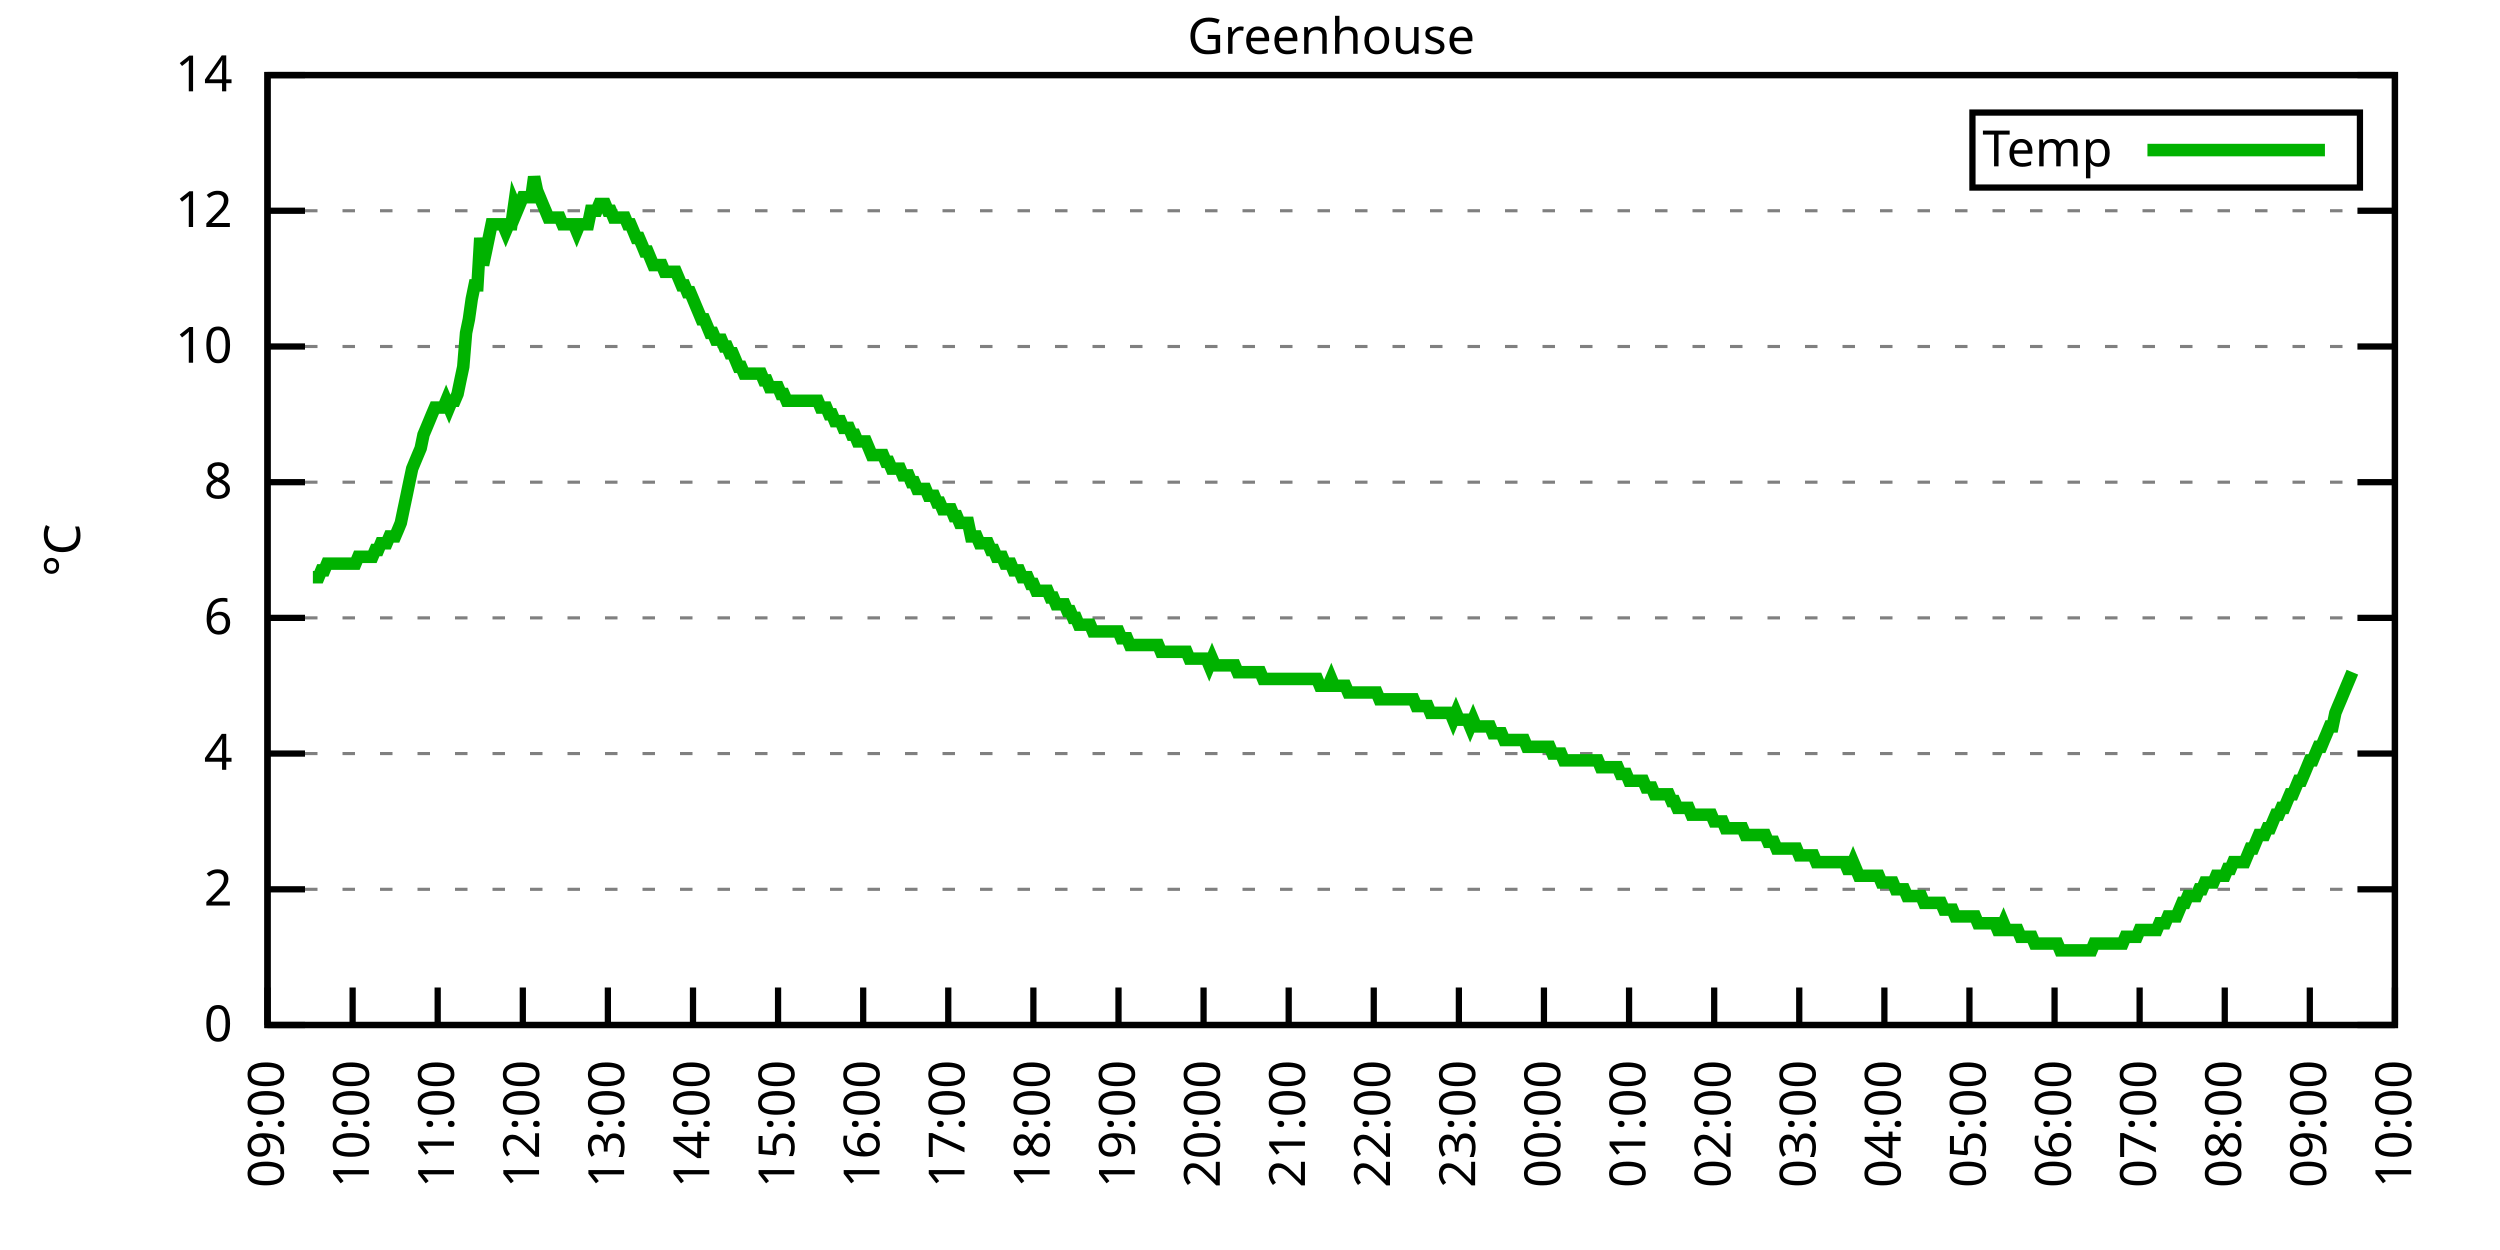
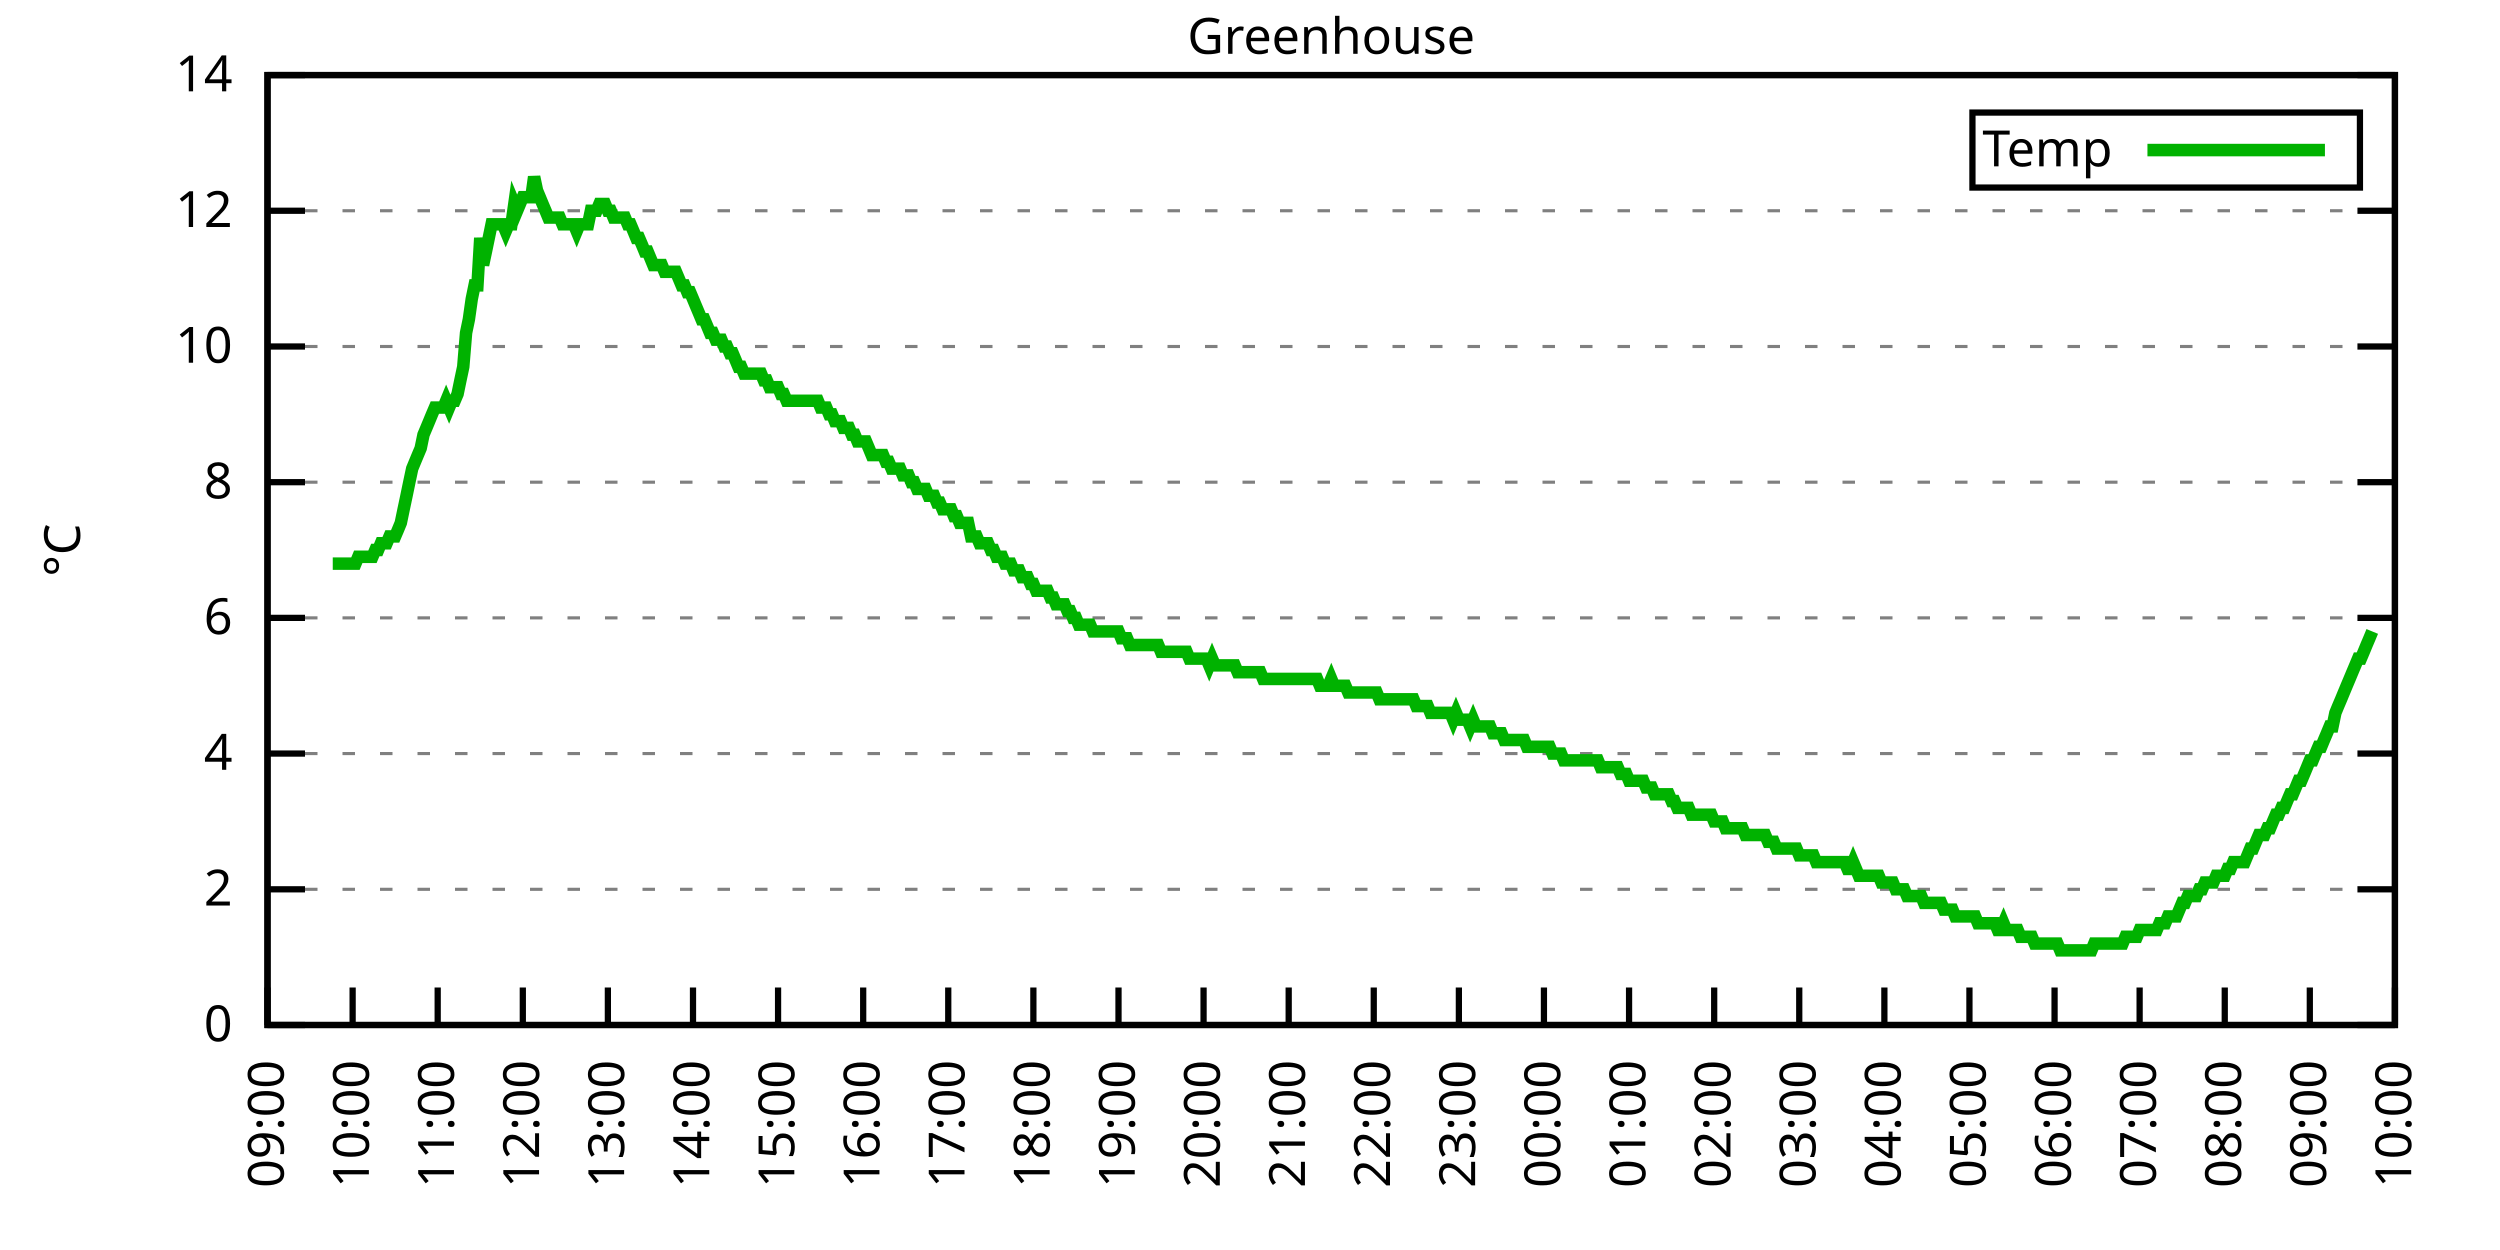
<svg xmlns="http://www.w3.org/2000/svg" xmlns:xlink="http://www.w3.org/1999/xlink" width="400" height="200" viewBox="0 0 400 200">
  <g id="gnuplot_canvas">
    <rect x="0" y="0" width="400" height="200" fill="none" />
    <defs>
      <circle id="gpDot" r="0.5" stroke-width="0.5" stroke="currentColor" />
      <path id="gpPt0" stroke-width="0.333" stroke="currentColor" d="M-1,0 h2 M0,-1 v2" />
      <path id="gpPt1" stroke-width="0.333" stroke="currentColor" d="M-1,-1 L1,1 M1,-1 L-1,1" />
      <path id="gpPt2" stroke-width="0.333" stroke="currentColor" d="M-1,0 L1,0 M0,-1 L0,1 M-1,-1 L1,1 M-1,1 L1,-1" />
      <rect id="gpPt3" stroke-width="0.333" stroke="currentColor" x="-1" y="-1" width="2" height="2" />
      <rect id="gpPt4" stroke-width="0.333" stroke="currentColor" fill="currentColor" x="-1" y="-1" width="2" height="2" />
      <circle id="gpPt5" stroke-width="0.333" stroke="currentColor" cx="0" cy="0" r="1" />
      <use xlink:href="#gpPt5" id="gpPt6" fill="currentColor" stroke="none" />
      <path id="gpPt7" stroke-width="0.333" stroke="currentColor" d="M0,-1.33 L-1.33,0.67 L1.33,0.67 z" />
      <use xlink:href="#gpPt7" id="gpPt8" fill="currentColor" stroke="none" />
      <use xlink:href="#gpPt7" id="gpPt9" stroke="currentColor" transform="rotate(180)" />
      <use xlink:href="#gpPt9" id="gpPt10" fill="currentColor" stroke="none" />
      <use xlink:href="#gpPt3" id="gpPt11" stroke="currentColor" transform="rotate(45)" />
      <use xlink:href="#gpPt11" id="gpPt12" fill="currentColor" stroke="none" />
      <path id="gpPt13" stroke-width="0.333" stroke="currentColor" d="M0,1.330 L1.265,0.411 L0.782,-1.067 L-0.782,-1.076 L-1.265,0.411 z" />
      <use xlink:href="#gpPt13" id="gpPt14" fill="currentColor" stroke="none" />
      <filter id="textbox" filterUnits="objectBoundingBox" x="0" y="0" height="1" width="1">
        <feFlood flood-color="white" flood-opacity="1" result="bgnd" />
        <feComposite in="SourceGraphic" in2="bgnd" operator="atop" />
      </filter>
      <filter id="greybox" filterUnits="objectBoundingBox" x="0" y="0" height="1" width="1">
        <feFlood flood-color="lightgrey" flood-opacity="1" result="grey" />
        <feComposite in="SourceGraphic" in2="grey" operator="atop" />
      </filter>
    </defs>
    <g fill="none" color="white" stroke="currentColor" stroke-width="1.00" stroke-linecap="butt" stroke-linejoin="miter">
</g>
    <g fill="none" color="black" stroke="currentColor" stroke-width="1.00" stroke-linecap="butt" stroke-linejoin="miter">
      <g stroke="none" shape-rendering="crispEdges">
        <polygon fill="rgb(255, 255, 255)" points="42.80,164.00 383.18,164.00 383.18,12.02 42.80,12.02 " />
      </g>
    </g>
    <g fill="none" color="black" stroke="currentColor" stroke-width="1.00" stroke-linecap="butt" stroke-linejoin="miter">
</g>
    <g fill="none" color="black" stroke="black" stroke-width="0.50" stroke-linecap="butt" stroke-linejoin="miter">
</g>
    <g fill="none" color="gray" stroke="currentColor" stroke-width="0.50" stroke-linecap="butt" stroke-linejoin="miter">
      <path stroke="gray" stroke-dasharray="2,4" class="gridline" d="M42.80,164.00 L383.19,164.00  " />
    </g>
    <g fill="none" color="gray" stroke="gray" stroke-width="1.00" stroke-linecap="butt" stroke-linejoin="miter">
</g>
    <g fill="none" color="black" stroke="currentColor" stroke-width="1.00" stroke-linecap="butt" stroke-linejoin="miter">
      <path stroke="black" d="M42.80,164.00 L48.80,164.00 M383.19,164.00 L377.19,164.00  " />
      <g transform="translate(37.20,166.60)" stroke="none" fill="black" font-family="Sans" font-size="8.00" text-anchor="end">
        <text>
          <tspan font-family="Sans"> 0</tspan>
        </text>
      </g>
    </g>
    <g fill="none" color="black" stroke="currentColor" stroke-width="1.00" stroke-linecap="butt" stroke-linejoin="miter">
</g>
    <g fill="none" color="black" stroke="black" stroke-width="0.50" stroke-linecap="butt" stroke-linejoin="miter">
</g>
    <g fill="none" color="gray" stroke="currentColor" stroke-width="0.50" stroke-linecap="butt" stroke-linejoin="miter">
      <path stroke="gray" stroke-dasharray="2,4" class="gridline" d="M42.80,142.29 L383.19,142.29  " />
    </g>
    <g fill="none" color="gray" stroke="gray" stroke-width="1.00" stroke-linecap="butt" stroke-linejoin="miter">
</g>
    <g fill="none" color="black" stroke="currentColor" stroke-width="1.00" stroke-linecap="butt" stroke-linejoin="miter">
      <path stroke="black" d="M42.80,142.29 L48.80,142.29 M383.19,142.29 L377.19,142.29  " />
      <g transform="translate(37.20,144.89)" stroke="none" fill="black" font-family="Sans" font-size="8.00" text-anchor="end">
        <text>
          <tspan font-family="Sans"> 2</tspan>
        </text>
      </g>
    </g>
    <g fill="none" color="black" stroke="currentColor" stroke-width="1.00" stroke-linecap="butt" stroke-linejoin="miter">
</g>
    <g fill="none" color="black" stroke="black" stroke-width="0.50" stroke-linecap="butt" stroke-linejoin="miter">
</g>
    <g fill="none" color="gray" stroke="currentColor" stroke-width="0.50" stroke-linecap="butt" stroke-linejoin="miter">
      <path stroke="gray" stroke-dasharray="2,4" class="gridline" d="M42.80,120.57 L383.19,120.57  " />
    </g>
    <g fill="none" color="gray" stroke="gray" stroke-width="1.00" stroke-linecap="butt" stroke-linejoin="miter">
</g>
    <g fill="none" color="black" stroke="currentColor" stroke-width="1.00" stroke-linecap="butt" stroke-linejoin="miter">
      <path stroke="black" d="M42.80,120.57 L48.80,120.57 M383.19,120.57 L377.19,120.57  " />
      <g transform="translate(37.20,123.17)" stroke="none" fill="black" font-family="Sans" font-size="8.00" text-anchor="end">
        <text>
          <tspan font-family="Sans"> 4</tspan>
        </text>
      </g>
    </g>
    <g fill="none" color="black" stroke="currentColor" stroke-width="1.00" stroke-linecap="butt" stroke-linejoin="miter">
</g>
    <g fill="none" color="black" stroke="black" stroke-width="0.50" stroke-linecap="butt" stroke-linejoin="miter">
</g>
    <g fill="none" color="gray" stroke="currentColor" stroke-width="0.50" stroke-linecap="butt" stroke-linejoin="miter">
      <path stroke="gray" stroke-dasharray="2,4" class="gridline" d="M42.80,98.86 L383.19,98.86  " />
    </g>
    <g fill="none" color="gray" stroke="gray" stroke-width="1.00" stroke-linecap="butt" stroke-linejoin="miter">
</g>
    <g fill="none" color="black" stroke="currentColor" stroke-width="1.00" stroke-linecap="butt" stroke-linejoin="miter">
      <path stroke="black" d="M42.80,98.86 L48.80,98.86 M383.19,98.86 L377.19,98.86  " />
      <g transform="translate(37.20,101.46)" stroke="none" fill="black" font-family="Sans" font-size="8.00" text-anchor="end">
        <text>
          <tspan font-family="Sans"> 6</tspan>
        </text>
      </g>
    </g>
    <g fill="none" color="black" stroke="currentColor" stroke-width="1.00" stroke-linecap="butt" stroke-linejoin="miter">
</g>
    <g fill="none" color="black" stroke="black" stroke-width="0.50" stroke-linecap="butt" stroke-linejoin="miter">
</g>
    <g fill="none" color="gray" stroke="currentColor" stroke-width="0.50" stroke-linecap="butt" stroke-linejoin="miter">
      <path stroke="gray" stroke-dasharray="2,4" class="gridline" d="M42.80,77.15 L383.19,77.15  " />
    </g>
    <g fill="none" color="gray" stroke="gray" stroke-width="1.00" stroke-linecap="butt" stroke-linejoin="miter">
</g>
    <g fill="none" color="black" stroke="currentColor" stroke-width="1.00" stroke-linecap="butt" stroke-linejoin="miter">
      <path stroke="black" d="M42.80,77.15 L48.80,77.15 M383.19,77.15 L377.19,77.15  " />
      <g transform="translate(37.20,79.75)" stroke="none" fill="black" font-family="Sans" font-size="8.00" text-anchor="end">
        <text>
          <tspan font-family="Sans"> 8</tspan>
        </text>
      </g>
    </g>
    <g fill="none" color="black" stroke="currentColor" stroke-width="1.00" stroke-linecap="butt" stroke-linejoin="miter">
</g>
    <g fill="none" color="black" stroke="black" stroke-width="0.50" stroke-linecap="butt" stroke-linejoin="miter">
</g>
    <g fill="none" color="gray" stroke="currentColor" stroke-width="0.50" stroke-linecap="butt" stroke-linejoin="miter">
      <path stroke="gray" stroke-dasharray="2,4" class="gridline" d="M42.80,55.44 L383.19,55.44  " />
    </g>
    <g fill="none" color="gray" stroke="gray" stroke-width="1.00" stroke-linecap="butt" stroke-linejoin="miter">
</g>
    <g fill="none" color="black" stroke="currentColor" stroke-width="1.00" stroke-linecap="butt" stroke-linejoin="miter">
      <path stroke="black" d="M42.80,55.44 L48.80,55.44 M383.19,55.44 L377.19,55.44  " />
      <g transform="translate(37.20,58.04)" stroke="none" fill="black" font-family="Sans" font-size="8.00" text-anchor="end">
        <text>
          <tspan font-family="Sans"> 10</tspan>
        </text>
      </g>
    </g>
    <g fill="none" color="black" stroke="currentColor" stroke-width="1.00" stroke-linecap="butt" stroke-linejoin="miter">
</g>
    <g fill="none" color="black" stroke="black" stroke-width="0.50" stroke-linecap="butt" stroke-linejoin="miter">
</g>
    <g fill="none" color="gray" stroke="currentColor" stroke-width="0.50" stroke-linecap="butt" stroke-linejoin="miter">
      <path stroke="gray" stroke-dasharray="2,4" class="gridline" d="M42.80,33.72 L383.19,33.72  " />
    </g>
    <g fill="none" color="gray" stroke="gray" stroke-width="1.00" stroke-linecap="butt" stroke-linejoin="miter">
</g>
    <g fill="none" color="black" stroke="currentColor" stroke-width="1.00" stroke-linecap="butt" stroke-linejoin="miter">
      <path stroke="black" d="M42.80,33.72 L48.80,33.72 M383.19,33.72 L377.19,33.72  " />
      <g transform="translate(37.20,36.32)" stroke="none" fill="black" font-family="Sans" font-size="8.00" text-anchor="end">
        <text>
          <tspan font-family="Sans"> 12</tspan>
        </text>
      </g>
    </g>
    <g fill="none" color="black" stroke="currentColor" stroke-width="1.00" stroke-linecap="butt" stroke-linejoin="miter">
</g>
    <g fill="none" color="black" stroke="black" stroke-width="0.50" stroke-linecap="butt" stroke-linejoin="miter">
</g>
    <g fill="none" color="gray" stroke="currentColor" stroke-width="0.50" stroke-linecap="butt" stroke-linejoin="miter">
      <path stroke="gray" stroke-dasharray="2,4" class="gridline" d="M42.80,12.01 L383.19,12.01  " />
    </g>
    <g fill="none" color="gray" stroke="gray" stroke-width="1.00" stroke-linecap="butt" stroke-linejoin="miter">
</g>
    <g fill="none" color="black" stroke="currentColor" stroke-width="1.00" stroke-linecap="butt" stroke-linejoin="miter">
      <path stroke="black" d="M42.80,12.01 L48.80,12.01 M383.19,12.01 L377.19,12.01  " />
      <g transform="translate(37.20,14.61)" stroke="none" fill="black" font-family="Sans" font-size="8.00" text-anchor="end">
        <text>
          <tspan font-family="Sans"> 14</tspan>
        </text>
      </g>
    </g>
    <g fill="none" color="black" stroke="currentColor" stroke-width="1.00" stroke-linecap="butt" stroke-linejoin="miter">
      <path stroke="black" d="M42.80,164.00 L42.80,158.00  " />
      <g transform="translate(45.40,169.60) rotate(270.00)" stroke="none" fill="black" font-family="Sans" font-size="8.00" text-anchor="end">
        <text>
          <tspan font-family="Sans">09:00</tspan>
        </text>
      </g>
    </g>
    <g fill="none" color="black" stroke="currentColor" stroke-width="1.00" stroke-linecap="butt" stroke-linejoin="miter">
      <path stroke="black" d="M56.42,164.00 L56.42,158.00  " />
      <g transform="translate(59.02,169.60) rotate(270.00)" stroke="none" fill="black" font-family="Sans" font-size="8.00" text-anchor="end">
        <text>
          <tspan font-family="Sans">10:00</tspan>
        </text>
      </g>
    </g>
    <g fill="none" color="black" stroke="currentColor" stroke-width="1.00" stroke-linecap="butt" stroke-linejoin="miter">
      <path stroke="black" d="M70.03,164.00 L70.03,158.00  " />
      <g transform="translate(72.63,169.60) rotate(270.00)" stroke="none" fill="black" font-family="Sans" font-size="8.00" text-anchor="end">
        <text>
          <tspan font-family="Sans">11:00</tspan>
        </text>
      </g>
    </g>
    <g fill="none" color="black" stroke="currentColor" stroke-width="1.00" stroke-linecap="butt" stroke-linejoin="miter">
      <path stroke="black" d="M83.65,164.00 L83.65,158.00  " />
      <g transform="translate(86.25,169.60) rotate(270.00)" stroke="none" fill="black" font-family="Sans" font-size="8.00" text-anchor="end">
        <text>
          <tspan font-family="Sans">12:00</tspan>
        </text>
      </g>
    </g>
    <g fill="none" color="black" stroke="currentColor" stroke-width="1.00" stroke-linecap="butt" stroke-linejoin="miter">
      <path stroke="black" d="M97.26,164.00 L97.26,158.00  " />
      <g transform="translate(99.86,169.60) rotate(270.00)" stroke="none" fill="black" font-family="Sans" font-size="8.00" text-anchor="end">
        <text>
          <tspan font-family="Sans">13:00</tspan>
        </text>
      </g>
    </g>
    <g fill="none" color="black" stroke="currentColor" stroke-width="1.00" stroke-linecap="butt" stroke-linejoin="miter">
      <path stroke="black" d="M110.88,164.00 L110.88,158.00  " />
      <g transform="translate(113.48,169.60) rotate(270.00)" stroke="none" fill="black" font-family="Sans" font-size="8.00" text-anchor="end">
        <text>
          <tspan font-family="Sans">14:00</tspan>
        </text>
      </g>
    </g>
    <g fill="none" color="black" stroke="currentColor" stroke-width="1.00" stroke-linecap="butt" stroke-linejoin="miter">
      <path stroke="black" d="M124.49,164.00 L124.49,158.00  " />
      <g transform="translate(127.09,169.60) rotate(270.00)" stroke="none" fill="black" font-family="Sans" font-size="8.00" text-anchor="end">
        <text>
          <tspan font-family="Sans">15:00</tspan>
        </text>
      </g>
    </g>
    <g fill="none" color="black" stroke="currentColor" stroke-width="1.00" stroke-linecap="butt" stroke-linejoin="miter">
      <path stroke="black" d="M138.11,164.00 L138.11,158.00  " />
      <g transform="translate(140.71,169.60) rotate(270.00)" stroke="none" fill="black" font-family="Sans" font-size="8.00" text-anchor="end">
        <text>
          <tspan font-family="Sans">16:00</tspan>
        </text>
      </g>
    </g>
    <g fill="none" color="black" stroke="currentColor" stroke-width="1.00" stroke-linecap="butt" stroke-linejoin="miter">
      <path stroke="black" d="M151.72,164.00 L151.72,158.00  " />
      <g transform="translate(154.32,169.60) rotate(270.00)" stroke="none" fill="black" font-family="Sans" font-size="8.00" text-anchor="end">
        <text>
          <tspan font-family="Sans">17:00</tspan>
        </text>
      </g>
    </g>
    <g fill="none" color="black" stroke="currentColor" stroke-width="1.00" stroke-linecap="butt" stroke-linejoin="miter">
      <path stroke="black" d="M165.34,164.00 L165.34,158.00  " />
      <g transform="translate(167.94,169.60) rotate(270.00)" stroke="none" fill="black" font-family="Sans" font-size="8.00" text-anchor="end">
        <text>
          <tspan font-family="Sans">18:00</tspan>
        </text>
      </g>
    </g>
    <g fill="none" color="black" stroke="currentColor" stroke-width="1.00" stroke-linecap="butt" stroke-linejoin="miter">
      <path stroke="black" d="M178.96,164.00 L178.96,158.00  " />
      <g transform="translate(181.56,169.60) rotate(270.00)" stroke="none" fill="black" font-family="Sans" font-size="8.00" text-anchor="end">
        <text>
          <tspan font-family="Sans">19:00</tspan>
        </text>
      </g>
    </g>
    <g fill="none" color="black" stroke="currentColor" stroke-width="1.00" stroke-linecap="butt" stroke-linejoin="miter">
      <path stroke="black" d="M192.57,164.00 L192.57,158.00  " />
      <g transform="translate(195.17,169.60) rotate(270.00)" stroke="none" fill="black" font-family="Sans" font-size="8.00" text-anchor="end">
        <text>
          <tspan font-family="Sans">20:00</tspan>
        </text>
      </g>
    </g>
    <g fill="none" color="black" stroke="currentColor" stroke-width="1.00" stroke-linecap="butt" stroke-linejoin="miter">
      <path stroke="black" d="M206.19,164.00 L206.19,158.00  " />
      <g transform="translate(208.79,169.60) rotate(270.00)" stroke="none" fill="black" font-family="Sans" font-size="8.00" text-anchor="end">
        <text>
          <tspan font-family="Sans">21:00</tspan>
        </text>
      </g>
    </g>
    <g fill="none" color="black" stroke="currentColor" stroke-width="1.00" stroke-linecap="butt" stroke-linejoin="miter">
      <path stroke="black" d="M219.80,164.00 L219.80,158.00  " />
      <g transform="translate(222.40,169.60) rotate(270.00)" stroke="none" fill="black" font-family="Sans" font-size="8.00" text-anchor="end">
        <text>
          <tspan font-family="Sans">22:00</tspan>
        </text>
      </g>
    </g>
    <g fill="none" color="black" stroke="currentColor" stroke-width="1.00" stroke-linecap="butt" stroke-linejoin="miter">
      <path stroke="black" d="M233.42,164.00 L233.42,158.00  " />
      <g transform="translate(236.02,169.60) rotate(270.00)" stroke="none" fill="black" font-family="Sans" font-size="8.00" text-anchor="end">
        <text>
          <tspan font-family="Sans">23:00</tspan>
        </text>
      </g>
    </g>
    <g fill="none" color="black" stroke="currentColor" stroke-width="1.00" stroke-linecap="butt" stroke-linejoin="miter">
      <path stroke="black" d="M247.03,164.00 L247.03,158.00  " />
      <g transform="translate(249.63,169.60) rotate(270.00)" stroke="none" fill="black" font-family="Sans" font-size="8.00" text-anchor="end">
        <text>
          <tspan font-family="Sans">00:00</tspan>
        </text>
      </g>
    </g>
    <g fill="none" color="black" stroke="currentColor" stroke-width="1.00" stroke-linecap="butt" stroke-linejoin="miter">
      <path stroke="black" d="M260.65,164.00 L260.65,158.00  " />
      <g transform="translate(263.25,169.60) rotate(270.00)" stroke="none" fill="black" font-family="Sans" font-size="8.00" text-anchor="end">
        <text>
          <tspan font-family="Sans">01:00</tspan>
        </text>
      </g>
    </g>
    <g fill="none" color="black" stroke="currentColor" stroke-width="1.00" stroke-linecap="butt" stroke-linejoin="miter">
      <path stroke="black" d="M274.27,164.00 L274.27,158.00  " />
      <g transform="translate(276.87,169.60) rotate(270.00)" stroke="none" fill="black" font-family="Sans" font-size="8.00" text-anchor="end">
        <text>
          <tspan font-family="Sans">02:00</tspan>
        </text>
      </g>
    </g>
    <g fill="none" color="black" stroke="currentColor" stroke-width="1.00" stroke-linecap="butt" stroke-linejoin="miter">
      <path stroke="black" d="M287.88,164.00 L287.88,158.00  " />
      <g transform="translate(290.48,169.60) rotate(270.00)" stroke="none" fill="black" font-family="Sans" font-size="8.00" text-anchor="end">
        <text>
          <tspan font-family="Sans">03:00</tspan>
        </text>
      </g>
    </g>
    <g fill="none" color="black" stroke="currentColor" stroke-width="1.00" stroke-linecap="butt" stroke-linejoin="miter">
      <path stroke="black" d="M301.50,164.00 L301.50,158.00  " />
      <g transform="translate(304.10,169.60) rotate(270.00)" stroke="none" fill="black" font-family="Sans" font-size="8.00" text-anchor="end">
        <text>
          <tspan font-family="Sans">04:00</tspan>
        </text>
      </g>
    </g>
    <g fill="none" color="black" stroke="currentColor" stroke-width="1.00" stroke-linecap="butt" stroke-linejoin="miter">
      <path stroke="black" d="M315.11,164.00 L315.11,158.00  " />
      <g transform="translate(317.71,169.60) rotate(270.00)" stroke="none" fill="black" font-family="Sans" font-size="8.00" text-anchor="end">
        <text>
          <tspan font-family="Sans">05:00</tspan>
        </text>
      </g>
    </g>
    <g fill="none" color="black" stroke="currentColor" stroke-width="1.00" stroke-linecap="butt" stroke-linejoin="miter">
      <path stroke="black" d="M328.73,164.00 L328.73,158.00  " />
      <g transform="translate(331.33,169.60) rotate(270.00)" stroke="none" fill="black" font-family="Sans" font-size="8.00" text-anchor="end">
        <text>
          <tspan font-family="Sans">06:00</tspan>
        </text>
      </g>
    </g>
    <g fill="none" color="black" stroke="currentColor" stroke-width="1.00" stroke-linecap="butt" stroke-linejoin="miter">
      <path stroke="black" d="M342.34,164.00 L342.34,158.00  " />
      <g transform="translate(344.94,169.60) rotate(270.00)" stroke="none" fill="black" font-family="Sans" font-size="8.00" text-anchor="end">
        <text>
          <tspan font-family="Sans">07:00</tspan>
        </text>
      </g>
    </g>
    <g fill="none" color="black" stroke="currentColor" stroke-width="1.00" stroke-linecap="butt" stroke-linejoin="miter">
      <path stroke="black" d="M355.96,164.00 L355.96,158.00  " />
      <g transform="translate(358.56,169.60) rotate(270.00)" stroke="none" fill="black" font-family="Sans" font-size="8.00" text-anchor="end">
        <text>
          <tspan font-family="Sans">08:00</tspan>
        </text>
      </g>
    </g>
    <g fill="none" color="black" stroke="currentColor" stroke-width="1.00" stroke-linecap="butt" stroke-linejoin="miter">
      <path stroke="black" d="M369.57,164.00 L369.57,158.00  " />
      <g transform="translate(372.17,169.60) rotate(270.00)" stroke="none" fill="black" font-family="Sans" font-size="8.00" text-anchor="end">
        <text>
          <tspan font-family="Sans">09:00</tspan>
        </text>
      </g>
    </g>
    <g fill="none" color="black" stroke="currentColor" stroke-width="1.00" stroke-linecap="butt" stroke-linejoin="miter">
      <path stroke="black" d="M383.19,164.00 L383.19,158.00  " />
      <g transform="translate(385.79,169.60) rotate(270.00)" stroke="none" fill="black" font-family="Sans" font-size="8.00" text-anchor="end">
        <text>
          <tspan font-family="Sans">10:00</tspan>
        </text>
      </g>
    </g>
    <g fill="none" color="black" stroke="currentColor" stroke-width="1.00" stroke-linecap="butt" stroke-linejoin="miter">
</g>
    <g fill="none" color="black" stroke="currentColor" stroke-width="1.00" stroke-linecap="butt" stroke-linejoin="miter">
      <path stroke="black" d="M42.80,12.01 L42.80,164.00 L383.19,164.00 L383.19,12.01 L42.80,12.01 Z  " />
    </g>
    <g fill="none" color="black" stroke="currentColor" stroke-width="1.00" stroke-linecap="butt" stroke-linejoin="miter">
</g>
    <g fill="none" color="black" stroke="currentColor" stroke-width="1.00" stroke-linecap="butt" stroke-linejoin="miter">
      <path stroke="black" d="M315.59,30.01 L315.59,18.01 L377.59,18.01 L377.59,30.01 L315.59,30.01 Z  " />
    </g>
    <g id="Greenhouse_plot_1">
      <g fill="none" color="white" stroke="black" stroke-width="2.00" stroke-linecap="butt" stroke-linejoin="miter">
</g>
      <g fill="none" color="black" stroke="currentColor" stroke-width="2.00" stroke-linecap="butt" stroke-linejoin="miter">
        <g transform="translate(337.99,26.61)" stroke="none" fill="black" font-family="Sans" font-size="8.00" text-anchor="end">
          <text>
            <tspan font-family="Sans">Temp</tspan>
          </text>
        </g>
      </g>
      <g fill="none" color="black" stroke="currentColor" stroke-width="2.00" stroke-linecap="butt" stroke-linejoin="miter">
-         <path stroke="rgb(  0, 178,   0)" d="M343.59,24.01 L371.99,24.01 M50.06,92.35 L50.52,92.35 L50.97,92.35 L51.42,91.26 L51.88,91.26 L52.33,90.18   L52.78,90.18 L53.24,90.18 L53.69,90.18 L54.15,90.18 L54.60,90.18 L55.05,90.18 L55.51,90.18 L55.96,90.18   L56.42,90.18 L56.87,90.18 L57.32,89.09 L57.78,89.09 L58.23,89.09 L58.68,89.09 L59.14,89.09 L59.59,89.09   L60.05,88.00 L60.50,88.00 L60.95,86.92 L61.41,86.92 L61.86,86.92 L62.32,85.83 L62.77,85.83 L63.22,85.83   L63.68,84.75 L64.13,83.66 L64.58,81.49 L65.04,79.32 L65.49,77.15 L65.95,74.98 L66.40,73.89 L66.85,72.81   L67.31,71.72 L67.76,69.55 L68.22,68.46 L68.67,67.38 L69.12,66.29 L69.58,65.21 L70.03,65.21 L70.49,65.21   L70.94,65.21 L71.39,64.12 L71.85,65.21 L72.30,64.12 L72.75,64.12 L73.21,63.04 L73.66,60.86 L74.12,58.69   L74.57,53.26 L75.02,51.09 L75.48,47.84 L75.93,45.66 L76.39,45.66 L76.84,38.07 L77.29,42.41 L77.75,40.24   L78.20,38.07 L78.65,35.89 L79.11,35.89 L79.56,35.89 L80.02,35.89 L80.47,35.89 L80.92,36.98 L81.38,35.89   L81.83,35.89 L82.29,32.64 L82.74,33.72 L83.19,32.64 L83.65,31.55 L84.10,31.55 L84.55,31.55 L85.01,31.55   L85.46,28.29 L85.92,30.47 L86.37,31.55 L86.82,32.64 L87.28,33.72 L87.73,34.81 L88.19,34.81 L88.64,34.81   L89.09,34.81 L89.55,34.81 L90.00,35.89 L90.45,35.89 L90.91,35.89 L91.36,35.89 L91.82,35.89 L92.27,36.98   L92.72,35.89 L93.18,35.89 L93.63,35.89 L94.09,35.89 L94.54,33.72 L94.99,33.72 L95.45,33.72 L95.90,32.64   L96.35,32.64 L96.81,32.64 L97.26,33.72 L97.72,33.72 L98.17,34.81 L98.62,34.81 L99.08,34.81 L99.53,34.81   L99.99,34.81 L100.44,35.89 L100.89,35.89 L101.35,36.98 L101.80,38.07 L102.25,38.07 L102.71,39.15 L103.16,40.24   L103.62,40.24 L104.07,41.32 L104.52,42.41 L104.98,42.41 L105.43,42.41 L105.89,42.41 L106.34,43.49 L106.79,43.49   L107.25,43.49 L107.70,43.49 L108.15,43.49 L108.61,44.58 L109.06,45.66 L109.52,45.66 L109.97,46.75 L110.42,46.75   L110.88,47.84 L111.33,48.92 L111.79,50.01 L112.24,51.09 L112.69,51.09 L113.15,52.18 L113.60,53.26 L114.05,53.26   L114.51,54.35 L114.96,54.35 L115.42,54.35 L115.87,55.44 L116.32,55.44 L116.78,56.52 L117.23,56.52 L117.69,57.61   L118.14,58.69 L118.59,58.69 L119.05,59.78 L119.50,59.78 L119.96,59.78 L120.41,59.78 L120.86,59.78 L121.32,59.78   L121.77,59.78 L122.22,60.86 L122.68,60.86 L123.13,61.95 L123.59,61.95 L124.04,61.95 L124.49,61.95 L124.95,63.04   L125.40,63.04 L125.86,64.12 L126.31,64.12 L126.76,64.12 L127.22,64.12 L127.67,64.12 L128.12,64.12 L128.58,64.12   L129.03,64.12 L129.49,64.12 L129.94,64.12 L130.39,64.12 L130.85,64.12 L131.30,65.21 L131.76,65.21 L132.21,65.21   L132.66,66.29 L133.12,66.29 L133.57,67.38 L134.02,67.38 L134.48,67.38 L134.93,68.46 L135.39,68.46 L135.84,68.46   L136.29,69.55 L136.75,69.55 L137.20,70.63 L137.66,70.63 L138.11,70.63 L138.56,70.63 L139.02,71.72 L139.47,72.81   L139.92,72.81 L140.38,72.81 L140.83,72.81 L141.29,72.81 L141.74,73.89 L142.19,73.89 L142.65,74.98 L143.10,74.98   L143.56,74.98 L144.01,74.98 L144.46,76.06 L144.92,76.06 L145.37,76.06 L145.82,77.15 L146.28,77.15 L146.73,78.23   L147.19,78.23 L147.64,78.23 L148.09,78.23 L148.55,79.32 L149.00,79.32 L149.46,79.32 L149.91,80.41 L150.36,80.41   L150.82,81.49 L151.27,81.49 L151.72,81.49 L152.18,81.49 L152.63,82.58 L153.09,82.58 L153.54,83.66 L153.99,83.66   L154.45,83.66 L154.90,83.66 L155.36,85.83 L155.81,85.83 L156.26,85.83 L156.72,86.92 L157.17,86.92 L157.62,86.92   L158.08,86.92 L158.53,88.00 L158.99,88.00 L159.44,89.09 L159.89,89.09 L160.35,89.09 L160.80,90.18 L161.26,90.18   L161.71,90.18 L162.16,91.26 L162.62,91.26 L163.07,91.26 L163.52,92.35 L163.98,92.35 L164.43,92.35 L164.89,93.43   L165.34,93.43 L165.79,94.52 L166.25,94.52 L166.70,94.52 L167.16,94.52 L167.61,94.52 L168.06,95.60 L168.52,95.60   L168.97,96.69 L169.43,96.69 L169.88,96.69 L170.33,96.69 L170.79,97.78 L171.24,97.78 L171.69,98.86 L172.15,98.86   L172.60,99.95 L173.06,99.95 L173.51,99.95 L173.96,99.95 L174.42,99.95 L174.87,101.03 L175.33,101.03 L175.78,101.03   L176.23,101.03 L176.69,101.03 L177.14,101.03 L177.59,101.03 L178.05,101.03 L178.50,101.03 L178.96,101.03 L179.41,102.12   L179.86,102.12 L180.32,102.12 L180.77,103.20 L181.23,103.20 L181.68,103.20 L182.13,103.20 L182.59,103.20 L183.04,103.20   L183.49,103.20 L183.95,103.20 L184.40,103.20 L184.86,103.20 L185.31,103.20 L185.76,104.29 L186.22,104.29 L186.67,104.29   L187.13,104.29 L187.58,104.29 L188.03,104.29 L188.49,104.29 L188.94,104.29 L189.39,104.29 L189.85,104.29 L190.30,105.38   L190.76,105.38 L191.21,105.38 L191.66,105.38 L192.12,105.38 L192.57,105.38 L193.03,105.38 L193.48,106.46 L193.93,105.38   L194.39,106.46 L194.84,106.46 L195.29,106.46 L195.75,106.46 L196.20,106.46 L196.66,106.46 L197.11,106.46 L197.56,106.46   L198.02,107.55 L198.47,107.55 L198.93,107.55 L199.38,107.55 L199.83,107.55 L200.29,107.55 L200.74,107.55 L201.19,107.55   L201.65,107.55 L202.10,108.63 L202.56,108.63 L203.01,108.63 L203.46,108.63 L203.92,108.63 L204.37,108.63 L204.83,108.63   L205.28,108.63 L205.73,108.63 L206.19,108.63 L206.64,108.63 L207.09,108.63 L207.55,108.63 L208.00,108.63 L208.46,108.63   L208.91,108.63 L209.36,108.63 L209.82,108.63 L210.27,108.63 L210.73,108.63 L211.18,109.72 L211.63,109.72 L212.09,109.72   L212.54,109.72 L213.00,108.63 L213.45,109.72 L213.90,109.72 L214.36,109.72 L214.81,109.72 L215.26,109.72 L215.72,110.80   L216.17,110.80 L216.63,110.80 L217.08,110.80 L217.53,110.80 L217.99,110.80 L218.44,110.80 L218.90,110.80 L219.35,110.80   L219.80,110.80 L220.26,110.80 L220.71,111.89 L221.16,111.89 L221.62,111.89 L222.07,111.89 L222.53,111.89 L222.98,111.89   L223.43,111.89 L223.89,111.89 L224.34,111.89 L224.80,111.89 L225.25,111.89 L225.70,111.89 L226.16,111.89 L226.61,112.97   L227.06,112.97 L227.52,112.97 L227.97,112.97 L228.43,112.97 L228.88,114.06 L229.33,114.06 L229.79,114.06 L230.24,114.06   L230.70,114.06 L231.15,114.06 L231.60,114.06 L232.06,114.06 L232.51,115.15 L232.96,114.06 L233.42,115.15 L233.87,115.15   L234.33,115.15 L234.78,115.15 L235.23,116.23 L235.69,115.15 L236.14,116.23 L236.60,116.23 L237.05,116.23 L237.50,116.23   L237.96,116.23 L238.41,116.23 L238.86,117.32 L239.32,117.32 L239.77,117.32 L240.23,117.32 L240.68,118.40 L241.13,118.40   L241.59,118.40 L242.04,118.40 L242.50,118.40 L242.95,118.40 L243.40,118.40 L243.86,118.40 L244.31,119.49 L244.76,119.49   L245.22,119.49 L245.67,119.49 L246.13,119.49 L246.58,119.49 L247.03,119.49 L247.49,119.49 L247.94,119.49 L248.40,120.57   L248.85,120.57 L249.30,120.57 L249.76,120.57 L250.21,121.66 L250.66,121.66 L251.12,121.66 L251.57,121.66 L252.03,121.66   L252.48,121.66 L252.93,121.66 L253.39,121.66 L253.84,121.66 L254.30,121.66 L254.75,121.66 L255.20,121.66 L255.66,121.66   L256.11,122.75 L256.56,122.75 L257.02,122.75 L257.47,122.75 L257.93,122.75 L258.38,122.75 L258.83,122.75 L259.29,123.83   L259.74,123.83 L260.20,123.83 L260.65,124.92 L261.10,124.92 L261.56,124.92 L262.01,124.92 L262.47,124.92 L262.92,124.92   L263.37,126.00 L263.83,126.00 L264.28,126.00 L264.73,127.09 L265.19,127.09 L265.64,127.09 L266.10,127.09 L266.55,127.09   L267.00,127.09 L267.46,128.17 L267.91,128.17 L268.37,129.26 L268.82,129.26 L269.27,129.26 L269.73,129.26 L270.18,129.26   L270.63,130.35 L271.09,130.35 L271.54,130.35 L272.00,130.35 L272.45,130.35 L272.90,130.35 L273.36,130.35 L273.81,130.35   L274.27,131.43 L274.72,131.43 L275.17,131.43 L275.63,131.43 L276.08,132.52 L276.53,132.52 L276.99,132.52 L277.44,132.52   L277.90,132.52 L278.35,132.52 L278.80,132.52 L279.26,133.60 L279.71,133.60 L280.17,133.60 L280.62,133.60 L281.07,133.60   L281.53,133.60 L281.98,133.60 L282.43,133.60 L282.89,134.69 L283.34,134.69 L283.80,134.69 L284.25,135.77 L284.70,135.77   L285.16,135.77 L285.61,135.77 L286.07,135.77 L286.52,135.77 L286.97,135.77 L287.43,135.77 L287.88,136.86 L288.33,136.86   L288.79,136.86 L289.24,136.86 L289.70,136.86 L290.15,136.86 L290.60,137.94 L291.06,137.94 L291.51,137.94 L291.97,137.94   L292.42,137.94 L292.87,137.94 L293.33,137.94 L293.78,137.94 L294.23,137.94 L294.69,137.94 L295.14,137.94 L295.60,139.03   L296.05,139.03 L296.50,137.94 L296.96,139.03 L297.41,140.12 L297.87,140.12 L298.32,140.12 L298.77,140.12 L299.23,140.12   L299.68,140.12 L300.13,140.12 L300.59,140.12 L301.04,141.20 L301.50,141.20 L301.95,141.20 L302.40,141.20 L302.86,141.20   L303.31,142.29 L303.77,142.29 L304.22,142.29 L304.67,142.29 L305.13,143.37 L305.58,143.37 L306.03,143.37 L306.49,143.37   L306.94,143.37 L307.40,143.37 L307.85,144.46 L308.30,144.46 L308.76,144.46 L309.21,144.46 L309.67,144.46 L310.12,144.46   L310.57,144.46 L311.03,145.54 L311.48,145.54 L311.94,145.54 L312.39,145.54 L312.84,146.63 L313.30,146.63 L313.75,146.63   L314.20,146.63 L314.66,146.63 L315.11,146.63 L315.57,146.63 L316.02,146.63 L316.47,147.72 L316.93,147.72 L317.38,147.72   L317.84,147.72 L318.29,147.72 L318.74,147.72 L319.20,147.72 L319.65,148.80 L320.10,148.80 L320.56,147.72 L321.01,148.80   L321.47,148.80 L321.92,148.80 L322.37,148.80 L322.83,148.80 L323.28,149.89 L323.74,149.89 L324.19,149.89 L324.64,149.89   L325.10,149.89 L325.55,150.97 L326.00,150.97 L326.46,150.97 L326.91,150.97 L327.37,150.97 L327.82,150.97 L328.27,150.97   L328.73,150.97 L329.18,150.97 L329.64,152.06 L330.09,152.06 L330.54,152.06 L331.00,152.06 L331.45,152.06 L331.90,152.06   L332.36,152.06 L332.81,152.06 L333.27,152.06 L333.72,152.06 L334.17,152.06 L334.63,152.06 L335.08,150.97 L335.54,150.97   L335.99,150.97 L336.44,150.97 L336.90,150.97 L337.35,150.97 L337.80,150.97 L338.26,150.97 L338.71,150.97 L339.17,150.97   L339.62,150.97 L340.07,149.89 L340.53,149.89 L340.98,149.89 L341.44,149.89 L341.89,149.89 L342.34,148.80 L342.80,148.80   L343.25,148.80 L343.70,148.80 L344.16,148.80 L344.61,148.80 L345.07,148.80 L345.52,147.72 L345.97,147.72 L346.43,147.72   L346.88,146.63 L347.34,146.63 L347.79,146.63 L348.24,146.63 L348.70,145.54 L349.15,144.46 L349.60,144.46 L350.06,143.37   L350.51,143.37 L350.97,143.37 L351.42,143.37 L351.87,142.29 L352.33,142.29 L352.78,141.20 L353.24,141.20 L353.69,141.20   L354.14,141.20 L354.60,140.12 L355.05,140.12 L355.50,140.12 L355.96,140.12 L356.41,139.03 L356.87,139.03 L357.32,137.94   L357.77,137.94 L358.23,137.94 L358.68,137.94 L359.14,137.94 L359.59,136.86 L360.04,135.77 L360.50,135.77 L360.95,134.69   L361.41,133.60 L361.86,133.60 L362.31,133.60 L362.77,132.52 L363.22,132.52 L363.67,131.43 L364.13,130.35 L364.58,130.35   L365.04,129.26 L365.49,129.26 L365.94,128.17 L366.40,127.09 L366.85,127.09 L367.31,126.00 L367.76,124.92 L368.21,124.92   L368.67,123.83 L369.12,122.75 L369.57,121.66 L370.03,121.66 L370.48,120.57 L370.94,119.49 L371.39,119.49 L371.84,118.40   L372.30,117.32 L372.75,116.23 L373.21,116.23 L373.66,114.06 L374.11,112.97 L374.57,111.89 L375.02,110.80 L375.47,109.72   L375.93,108.63 L376.38,107.55  " />
+         <path stroke="rgb(  0, 178,   0)" d="M343.59,24.01 L371.99,24.01 M53.24,90.18 L53.69,90.18 L54.15,90.18 L54.60,90.18 L55.05,90.18 L55.51,90.18   L55.96,90.18 L56.42,90.18 L56.87,90.18 L57.32,89.09 L57.78,89.09 L58.23,89.09 L58.68,89.09 L59.14,89.09   L59.59,89.09 L60.05,88.00 L60.50,88.00 L60.95,86.92 L61.41,86.92 L61.86,86.92 L62.32,85.83 L62.77,85.83   L63.22,85.83 L63.68,84.75 L64.13,83.66 L64.58,81.49 L65.04,79.32 L65.49,77.15 L65.95,74.98 L66.40,73.89   L66.85,72.81 L67.31,71.72 L67.76,69.55 L68.22,68.46 L68.67,67.38 L69.12,66.29 L69.58,65.21 L70.03,65.21   L70.49,65.21 L70.94,65.21 L71.39,64.12 L71.85,65.21 L72.30,64.12 L72.75,64.12 L73.21,63.04 L73.66,60.86   L74.12,58.69 L74.57,53.26 L75.02,51.09 L75.48,47.84 L75.93,45.66 L76.39,45.66 L76.84,38.07 L77.29,42.41   L77.75,40.24 L78.20,38.07 L78.65,35.89 L79.11,35.89 L79.56,35.89 L80.02,35.89 L80.47,35.89 L80.92,36.98   L81.38,35.89 L81.83,35.89 L82.29,32.64 L82.74,33.72 L83.19,32.64 L83.65,31.55 L84.10,31.55 L84.55,31.55   L85.01,31.55 L85.46,28.29 L85.92,30.47 L86.37,31.55 L86.82,32.64 L87.28,33.72 L87.73,34.81 L88.19,34.81   L88.64,34.81 L89.09,34.81 L89.55,34.81 L90.00,35.89 L90.45,35.89 L90.91,35.89 L91.36,35.89 L91.82,35.89   L92.27,36.98 L92.72,35.89 L93.18,35.89 L93.63,35.89 L94.09,35.89 L94.54,33.72 L94.99,33.72 L95.45,33.72   L95.90,32.64 L96.35,32.64 L96.81,32.64 L97.26,33.72 L97.72,33.72 L98.17,34.81 L98.62,34.81 L99.08,34.81   L99.53,34.81 L99.99,34.81 L100.44,35.89 L100.89,35.89 L101.35,36.98 L101.80,38.07 L102.25,38.07 L102.71,39.15   L103.16,40.24 L103.62,40.24 L104.07,41.32 L104.52,42.41 L104.98,42.41 L105.43,42.41 L105.89,42.41 L106.34,43.49   L106.79,43.49 L107.25,43.49 L107.70,43.49 L108.15,43.49 L108.61,44.58 L109.06,45.66 L109.52,45.66 L109.97,46.75   L110.42,46.75 L110.88,47.84 L111.33,48.92 L111.79,50.01 L112.24,51.09 L112.69,51.09 L113.15,52.18 L113.60,53.26   L114.05,53.26 L114.51,54.35 L114.96,54.35 L115.42,54.35 L115.87,55.44 L116.32,55.44 L116.78,56.52 L117.23,56.52   L117.69,57.61 L118.14,58.69 L118.59,58.69 L119.05,59.78 L119.50,59.78 L119.96,59.78 L120.41,59.78 L120.86,59.78   L121.32,59.78 L121.77,59.78 L122.22,60.86 L122.68,60.86 L123.13,61.95 L123.59,61.95 L124.04,61.95 L124.49,61.95   L124.95,63.04 L125.40,63.04 L125.86,64.12 L126.31,64.12 L126.76,64.12 L127.22,64.12 L127.67,64.12 L128.12,64.12   L128.58,64.12 L129.03,64.12 L129.49,64.12 L129.94,64.12 L130.39,64.12 L130.85,64.12 L131.30,65.21 L131.76,65.21   L132.21,65.21 L132.66,66.29 L133.12,66.29 L133.57,67.38 L134.02,67.38 L134.48,67.38 L134.93,68.46 L135.39,68.46   L135.84,68.46 L136.29,69.55 L136.75,69.55 L137.20,70.63 L137.66,70.63 L138.11,70.63 L138.56,70.63 L139.02,71.72   L139.47,72.81 L139.92,72.81 L140.38,72.81 L140.83,72.81 L141.29,72.81 L141.74,73.89 L142.19,73.89 L142.65,74.98   L143.10,74.98 L143.56,74.98 L144.01,74.98 L144.46,76.06 L144.92,76.06 L145.37,76.06 L145.82,77.15 L146.28,77.15   L146.73,78.23 L147.19,78.23 L147.64,78.23 L148.09,78.23 L148.55,79.32 L149.00,79.32 L149.46,79.32 L149.91,80.41   L150.36,80.41 L150.82,81.49 L151.27,81.49 L151.72,81.49 L152.18,81.49 L152.63,82.58 L153.09,82.58 L153.54,83.66   L153.99,83.66 L154.45,83.66 L154.90,83.66 L155.36,85.83 L155.81,85.83 L156.26,85.83 L156.72,86.92 L157.17,86.92   L157.62,86.92 L158.08,86.92 L158.53,88.00 L158.99,88.00 L159.44,89.09 L159.89,89.09 L160.35,89.09 L160.80,90.18   L161.26,90.18 L161.71,90.18 L162.16,91.26 L162.62,91.26 L163.07,91.26 L163.52,92.35 L163.98,92.35 L164.43,92.35   L164.89,93.43 L165.34,93.43 L165.79,94.52 L166.25,94.52 L166.70,94.52 L167.16,94.52 L167.61,94.52 L168.06,95.60   L168.52,95.60 L168.97,96.69 L169.43,96.69 L169.88,96.69 L170.33,96.69 L170.79,97.78 L171.24,97.78 L171.69,98.86   L172.15,98.86 L172.60,99.95 L173.06,99.95 L173.51,99.95 L173.96,99.95 L174.42,99.95 L174.87,101.03 L175.33,101.03   L175.78,101.03 L176.23,101.03 L176.69,101.03 L177.14,101.03 L177.59,101.03 L178.05,101.03 L178.50,101.03 L178.96,101.03   L179.41,102.12 L179.86,102.12 L180.32,102.12 L180.77,103.20 L181.23,103.20 L181.68,103.20 L182.13,103.20 L182.59,103.20   L183.04,103.20 L183.49,103.20 L183.95,103.20 L184.40,103.20 L184.86,103.20 L185.31,103.20 L185.76,104.29 L186.22,104.29   L186.67,104.29 L187.13,104.29 L187.58,104.29 L188.03,104.29 L188.49,104.29 L188.94,104.29 L189.39,104.29 L189.85,104.29   L190.30,105.38 L190.76,105.38 L191.21,105.38 L191.66,105.38 L192.12,105.38 L192.57,105.38 L193.03,105.38 L193.48,106.46   L193.93,105.38 L194.39,106.46 L194.84,106.46 L195.29,106.46 L195.75,106.46 L196.20,106.46 L196.66,106.46 L197.11,106.46   L197.56,106.46 L198.02,107.55 L198.47,107.55 L198.93,107.55 L199.38,107.55 L199.83,107.55 L200.29,107.55 L200.74,107.55   L201.19,107.55 L201.65,107.55 L202.10,108.63 L202.56,108.63 L203.01,108.63 L203.46,108.63 L203.92,108.63 L204.37,108.63   L204.83,108.63 L205.28,108.63 L205.73,108.63 L206.19,108.63 L206.64,108.63 L207.09,108.63 L207.55,108.63 L208.00,108.63   L208.46,108.63 L208.91,108.63 L209.36,108.63 L209.82,108.63 L210.27,108.63 L210.73,108.63 L211.18,109.72 L211.63,109.72   L212.09,109.72 L212.54,109.72 L213.00,108.63 L213.45,109.72 L213.90,109.72 L214.36,109.72 L214.81,109.72 L215.26,109.72   L215.72,110.80 L216.17,110.80 L216.63,110.80 L217.08,110.80 L217.53,110.80 L217.99,110.80 L218.44,110.80 L218.90,110.80   L219.35,110.80 L219.80,110.80 L220.26,110.80 L220.71,111.89 L221.16,111.89 L221.62,111.89 L222.07,111.89 L222.53,111.89   L222.98,111.89 L223.43,111.89 L223.89,111.89 L224.34,111.89 L224.80,111.89 L225.25,111.89 L225.70,111.89 L226.16,111.89   L226.61,112.97 L227.06,112.97 L227.52,112.97 L227.97,112.97 L228.43,112.97 L228.88,114.06 L229.33,114.06 L229.79,114.06   L230.24,114.06 L230.70,114.06 L231.15,114.06 L231.60,114.06 L232.06,114.06 L232.51,115.15 L232.96,114.06 L233.42,115.15   L233.87,115.15 L234.33,115.15 L234.78,115.15 L235.23,116.23 L235.69,115.15 L236.14,116.23 L236.60,116.23 L237.05,116.23   L237.50,116.23 L237.96,116.23 L238.41,116.23 L238.86,117.32 L239.32,117.32 L239.77,117.32 L240.23,117.32 L240.68,118.40   L241.13,118.40 L241.59,118.40 L242.04,118.40 L242.50,118.40 L242.95,118.40 L243.40,118.40 L243.86,118.40 L244.31,119.49   L244.76,119.49 L245.22,119.49 L245.67,119.49 L246.13,119.49 L246.58,119.49 L247.03,119.49 L247.49,119.49 L247.94,119.49   L248.40,120.57 L248.85,120.57 L249.30,120.57 L249.76,120.57 L250.21,121.66 L250.66,121.66 L251.12,121.66 L251.57,121.66   L252.03,121.66 L252.48,121.66 L252.93,121.66 L253.39,121.66 L253.84,121.66 L254.30,121.66 L254.75,121.66 L255.20,121.66   L255.66,121.66 L256.11,122.75 L256.56,122.75 L257.02,122.75 L257.47,122.75 L257.93,122.75 L258.38,122.75 L258.83,122.75   L259.29,123.83 L259.74,123.83 L260.20,123.83 L260.65,124.92 L261.10,124.92 L261.56,124.92 L262.01,124.92 L262.47,124.92   L262.92,124.92 L263.37,126.00 L263.83,126.00 L264.28,126.00 L264.73,127.09 L265.19,127.09 L265.64,127.09 L266.10,127.09   L266.55,127.09 L267.00,127.09 L267.46,128.17 L267.91,128.17 L268.37,129.26 L268.82,129.26 L269.27,129.26 L269.73,129.26   L270.18,129.26 L270.63,130.35 L271.09,130.35 L271.54,130.35 L272.00,130.35 L272.45,130.35 L272.90,130.35 L273.36,130.35   L273.81,130.35 L274.27,131.43 L274.72,131.43 L275.17,131.43 L275.63,131.43 L276.08,132.52 L276.53,132.52 L276.99,132.52   L277.44,132.52 L277.90,132.52 L278.35,132.52 L278.80,132.52 L279.26,133.60 L279.71,133.60 L280.17,133.60 L280.62,133.60   L281.07,133.60 L281.53,133.60 L281.98,133.60 L282.43,133.60 L282.89,134.69 L283.34,134.69 L283.80,134.69 L284.25,135.77   L284.70,135.77 L285.16,135.77 L285.61,135.77 L286.07,135.77 L286.52,135.77 L286.97,135.77 L287.43,135.77 L287.88,136.86   L288.33,136.86 L288.79,136.86 L289.24,136.86 L289.70,136.86 L290.15,136.86 L290.60,137.94 L291.06,137.94 L291.51,137.94   L291.97,137.94 L292.42,137.94 L292.87,137.94 L293.33,137.94 L293.78,137.94 L294.23,137.94 L294.69,137.94 L295.14,137.94   L295.60,139.03 L296.05,139.03 L296.50,137.94 L296.96,139.03 L297.41,140.12 L297.87,140.12 L298.32,140.12 L298.77,140.12   L299.23,140.12 L299.68,140.12 L300.13,140.12 L300.59,140.12 L301.04,141.20 L301.50,141.20 L301.95,141.20 L302.40,141.20   L302.86,141.20 L303.31,142.29 L303.77,142.29 L304.22,142.29 L304.67,142.29 L305.13,143.37 L305.58,143.37 L306.03,143.37   L306.49,143.37 L306.94,143.37 L307.40,143.37 L307.85,144.46 L308.30,144.46 L308.76,144.46 L309.21,144.46 L309.67,144.46   L310.12,144.46 L310.57,144.46 L311.03,145.54 L311.48,145.54 L311.94,145.54 L312.39,145.54 L312.84,146.63 L313.30,146.63   L313.75,146.63 L314.20,146.63 L314.66,146.63 L315.11,146.63 L315.57,146.63 L316.02,146.63 L316.47,147.72 L316.93,147.72   L317.38,147.72 L317.84,147.72 L318.29,147.72 L318.74,147.72 L319.20,147.72 L319.65,148.80 L320.10,148.80 L320.56,147.72   L321.01,148.80 L321.47,148.80 L321.92,148.80 L322.37,148.80 L322.83,148.80 L323.28,149.89 L323.74,149.89 L324.19,149.89   L324.64,149.89 L325.10,149.89 L325.55,150.97 L326.00,150.97 L326.46,150.97 L326.91,150.97 L327.37,150.97 L327.82,150.97   L328.27,150.97 L328.73,150.97 L329.18,150.97 L329.64,152.06 L330.09,152.06 L330.54,152.06 L331.00,152.06 L331.45,152.06   L331.90,152.06 L332.36,152.06 L332.81,152.06 L333.27,152.06 L333.72,152.06 L334.17,152.06 L334.63,152.06 L335.08,150.97   L335.54,150.97 L335.99,150.97 L336.44,150.97 L336.90,150.97 L337.35,150.97 L337.80,150.97 L338.26,150.97 L338.71,150.97   L339.17,150.97 L339.62,150.97 L340.07,149.89 L340.53,149.89 L340.98,149.89 L341.44,149.89 L341.89,149.89 L342.34,148.80   L342.80,148.80 L343.25,148.80 L343.70,148.80 L344.16,148.80 L344.61,148.80 L345.07,148.80 L345.52,147.72 L345.97,147.72   L346.43,147.72 L346.88,146.63 L347.34,146.63 L347.79,146.63 L348.24,146.63 L348.70,145.54 L349.15,144.46 L349.60,144.46   L350.06,143.37 L350.51,143.37 L350.97,143.37 L351.42,143.37 L351.87,142.29 L352.33,142.29 L352.78,141.20 L353.24,141.20   L353.69,141.20 L354.14,141.20 L354.60,140.12 L355.05,140.12 L355.50,140.12 L355.96,140.12 L356.41,139.03 L356.87,139.03   L357.32,137.94 L357.77,137.94 L358.23,137.94 L358.68,137.94 L359.14,137.94 L359.59,136.86 L360.04,135.77 L360.50,135.77   L360.95,134.69 L361.41,133.60 L361.86,133.60 L362.31,133.60 L362.77,132.52 L363.22,132.52 L363.67,131.43 L364.13,130.35   L364.58,130.35 L365.04,129.26 L365.49,129.26 L365.94,128.17 L366.40,127.09 L366.85,127.09 L367.31,126.00 L367.76,124.92   L368.21,124.92 L368.67,123.83 L369.12,122.75 L369.57,121.66 L370.03,121.66 L370.48,120.57 L370.94,119.49 L371.39,119.49   L371.84,118.40 L372.30,117.32 L372.75,116.23 L373.21,116.23 L373.66,114.06 L374.11,112.97 L374.57,111.89 L375.02,110.80   L375.47,109.72 L375.93,108.63 L376.38,107.55 L376.84,106.46 L377.29,105.38 L377.74,105.38 L378.20,104.29 L378.65,103.20   L379.11,102.12 L379.56,101.03  " />
      </g>
    </g>
    <g fill="none" color="black" stroke="currentColor" stroke-width="2.00" stroke-linecap="butt" stroke-linejoin="miter">
</g>
    <g fill="none" color="black" stroke="black" stroke-width="1.00" stroke-linecap="butt" stroke-linejoin="miter">
</g>
    <g fill="none" color="black" stroke="currentColor" stroke-width="1.00" stroke-linecap="butt" stroke-linejoin="miter">
      <path stroke="black" d="M42.80,12.01 L42.80,164.00 L383.19,164.00 L383.19,12.01 L42.80,12.01 Z  " />
      <g transform="translate(12.80,88.01) rotate(270.00)" stroke="none" fill="black" font-family="Sans" font-size="8.00" text-anchor="middle">
        <text>
          <tspan font-family="Sans">°C</tspan>
        </text>
      </g>
    </g>
    <g fill="none" color="black" stroke="currentColor" stroke-width="1.00" stroke-linecap="butt" stroke-linejoin="miter">
</g>
    <g fill="none" color="black" stroke="currentColor" stroke-width="1.00" stroke-linecap="butt" stroke-linejoin="miter">
      <g transform="translate(212.99,8.61)" stroke="none" fill="black" font-family="Sans" font-size="8.00" text-anchor="middle">
        <text>
          <tspan font-family="Sans">Greenhouse</tspan>
        </text>
      </g>
    </g>
    <g fill="none" color="black" stroke="currentColor" stroke-width="1.00" stroke-linecap="butt" stroke-linejoin="miter">
</g>
  </g>
</svg>
